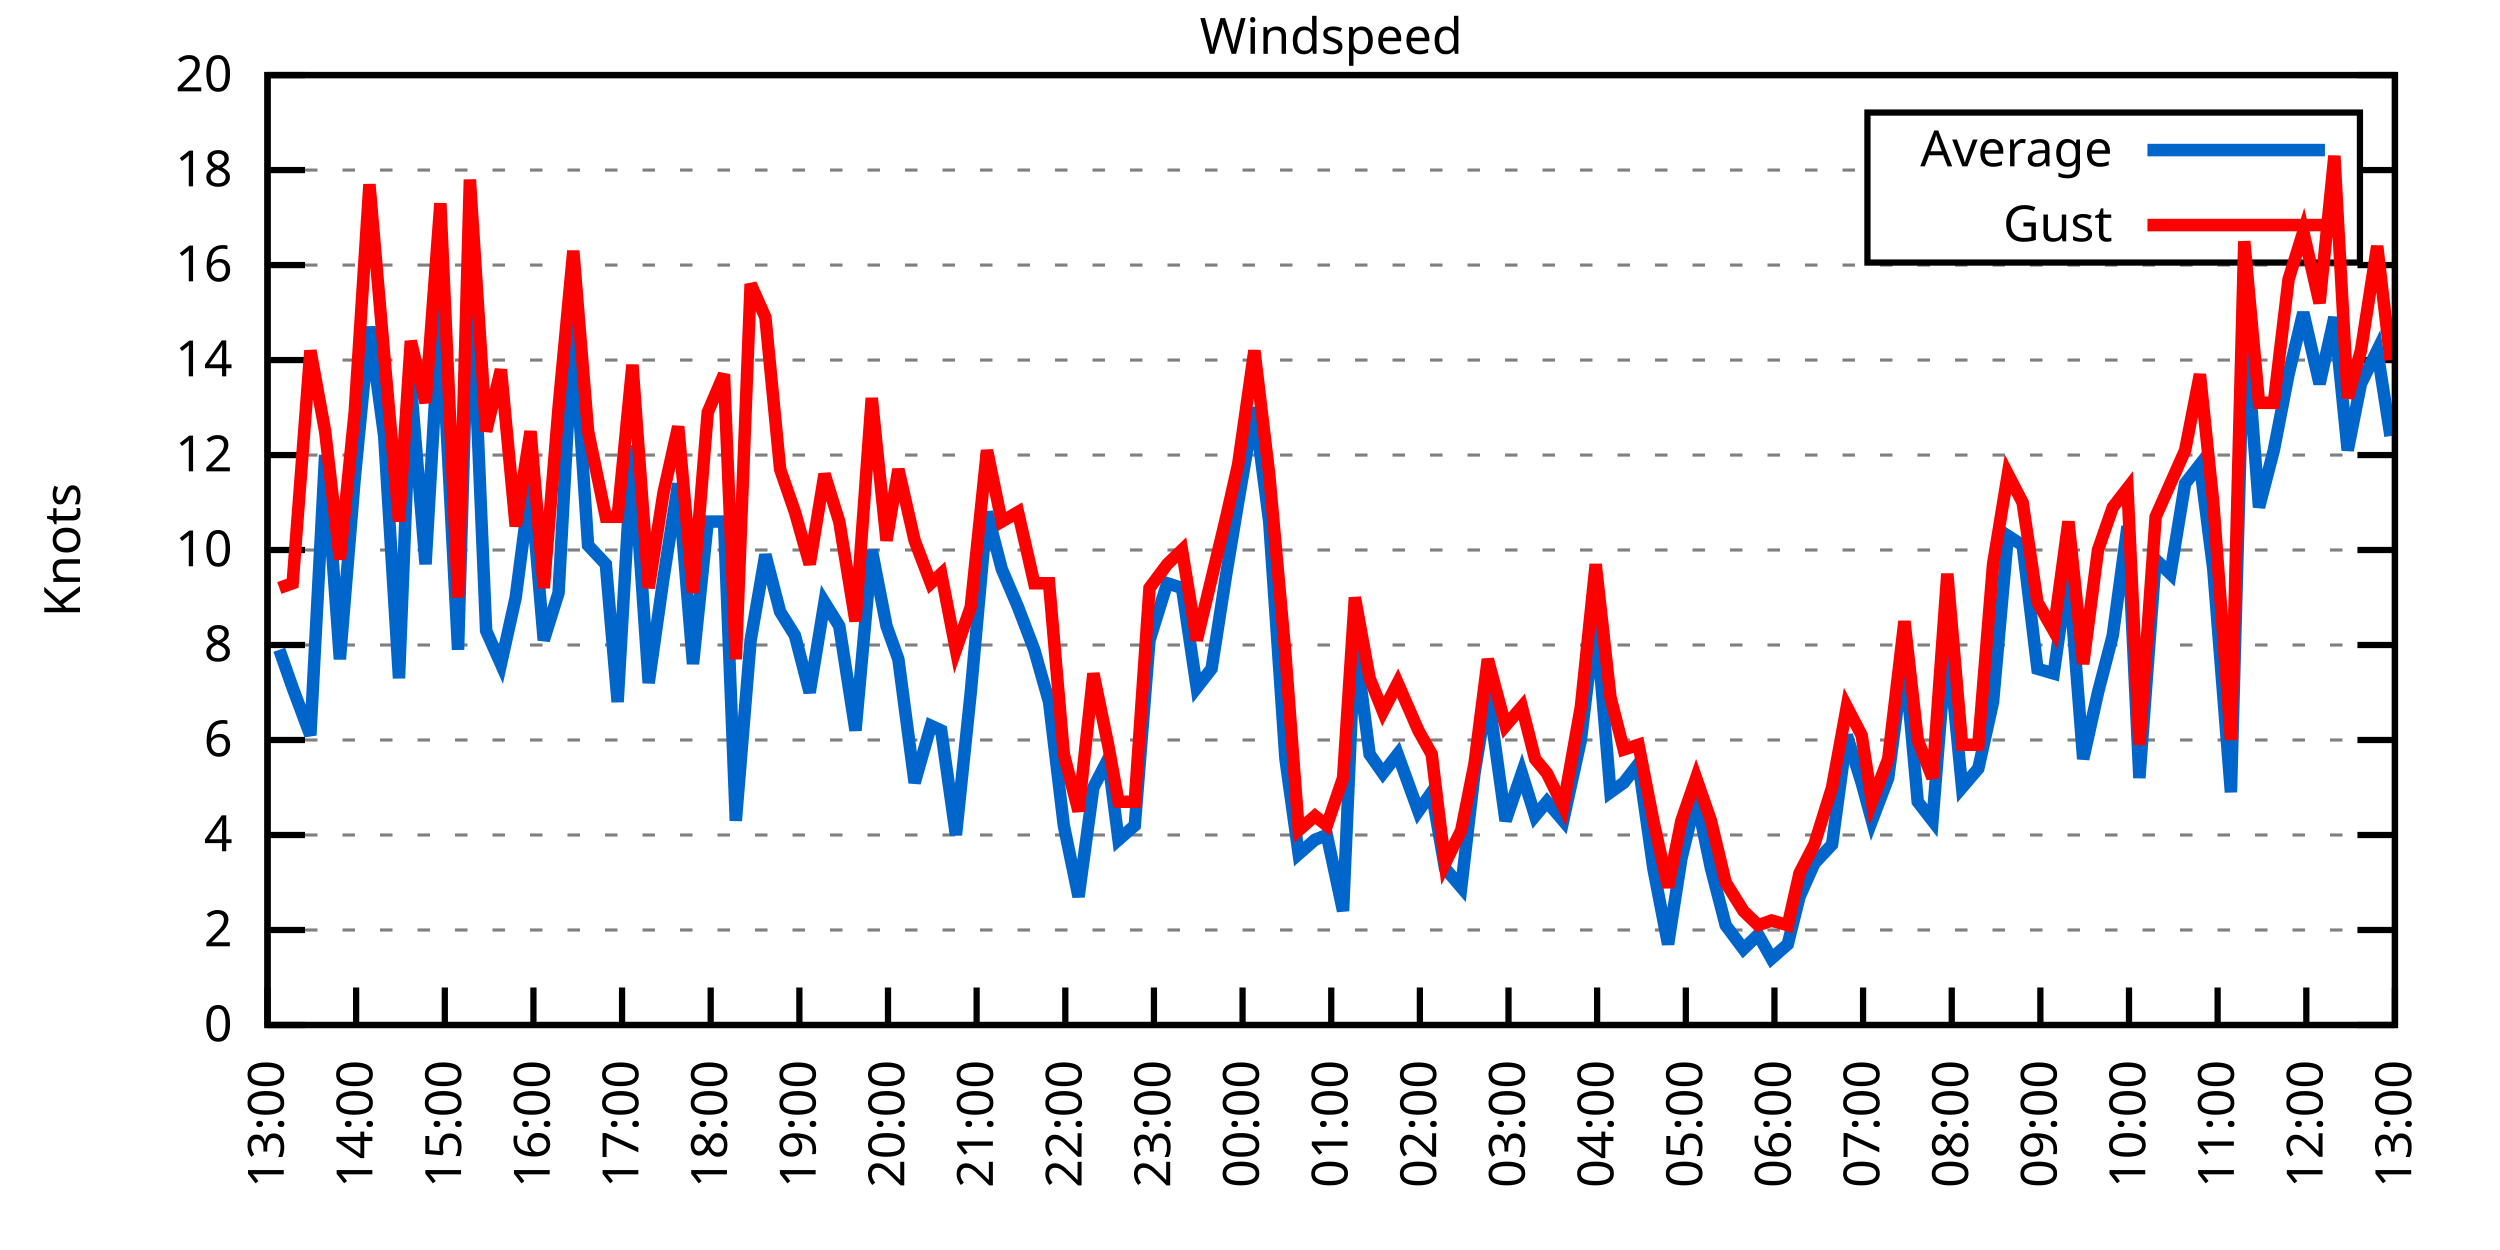
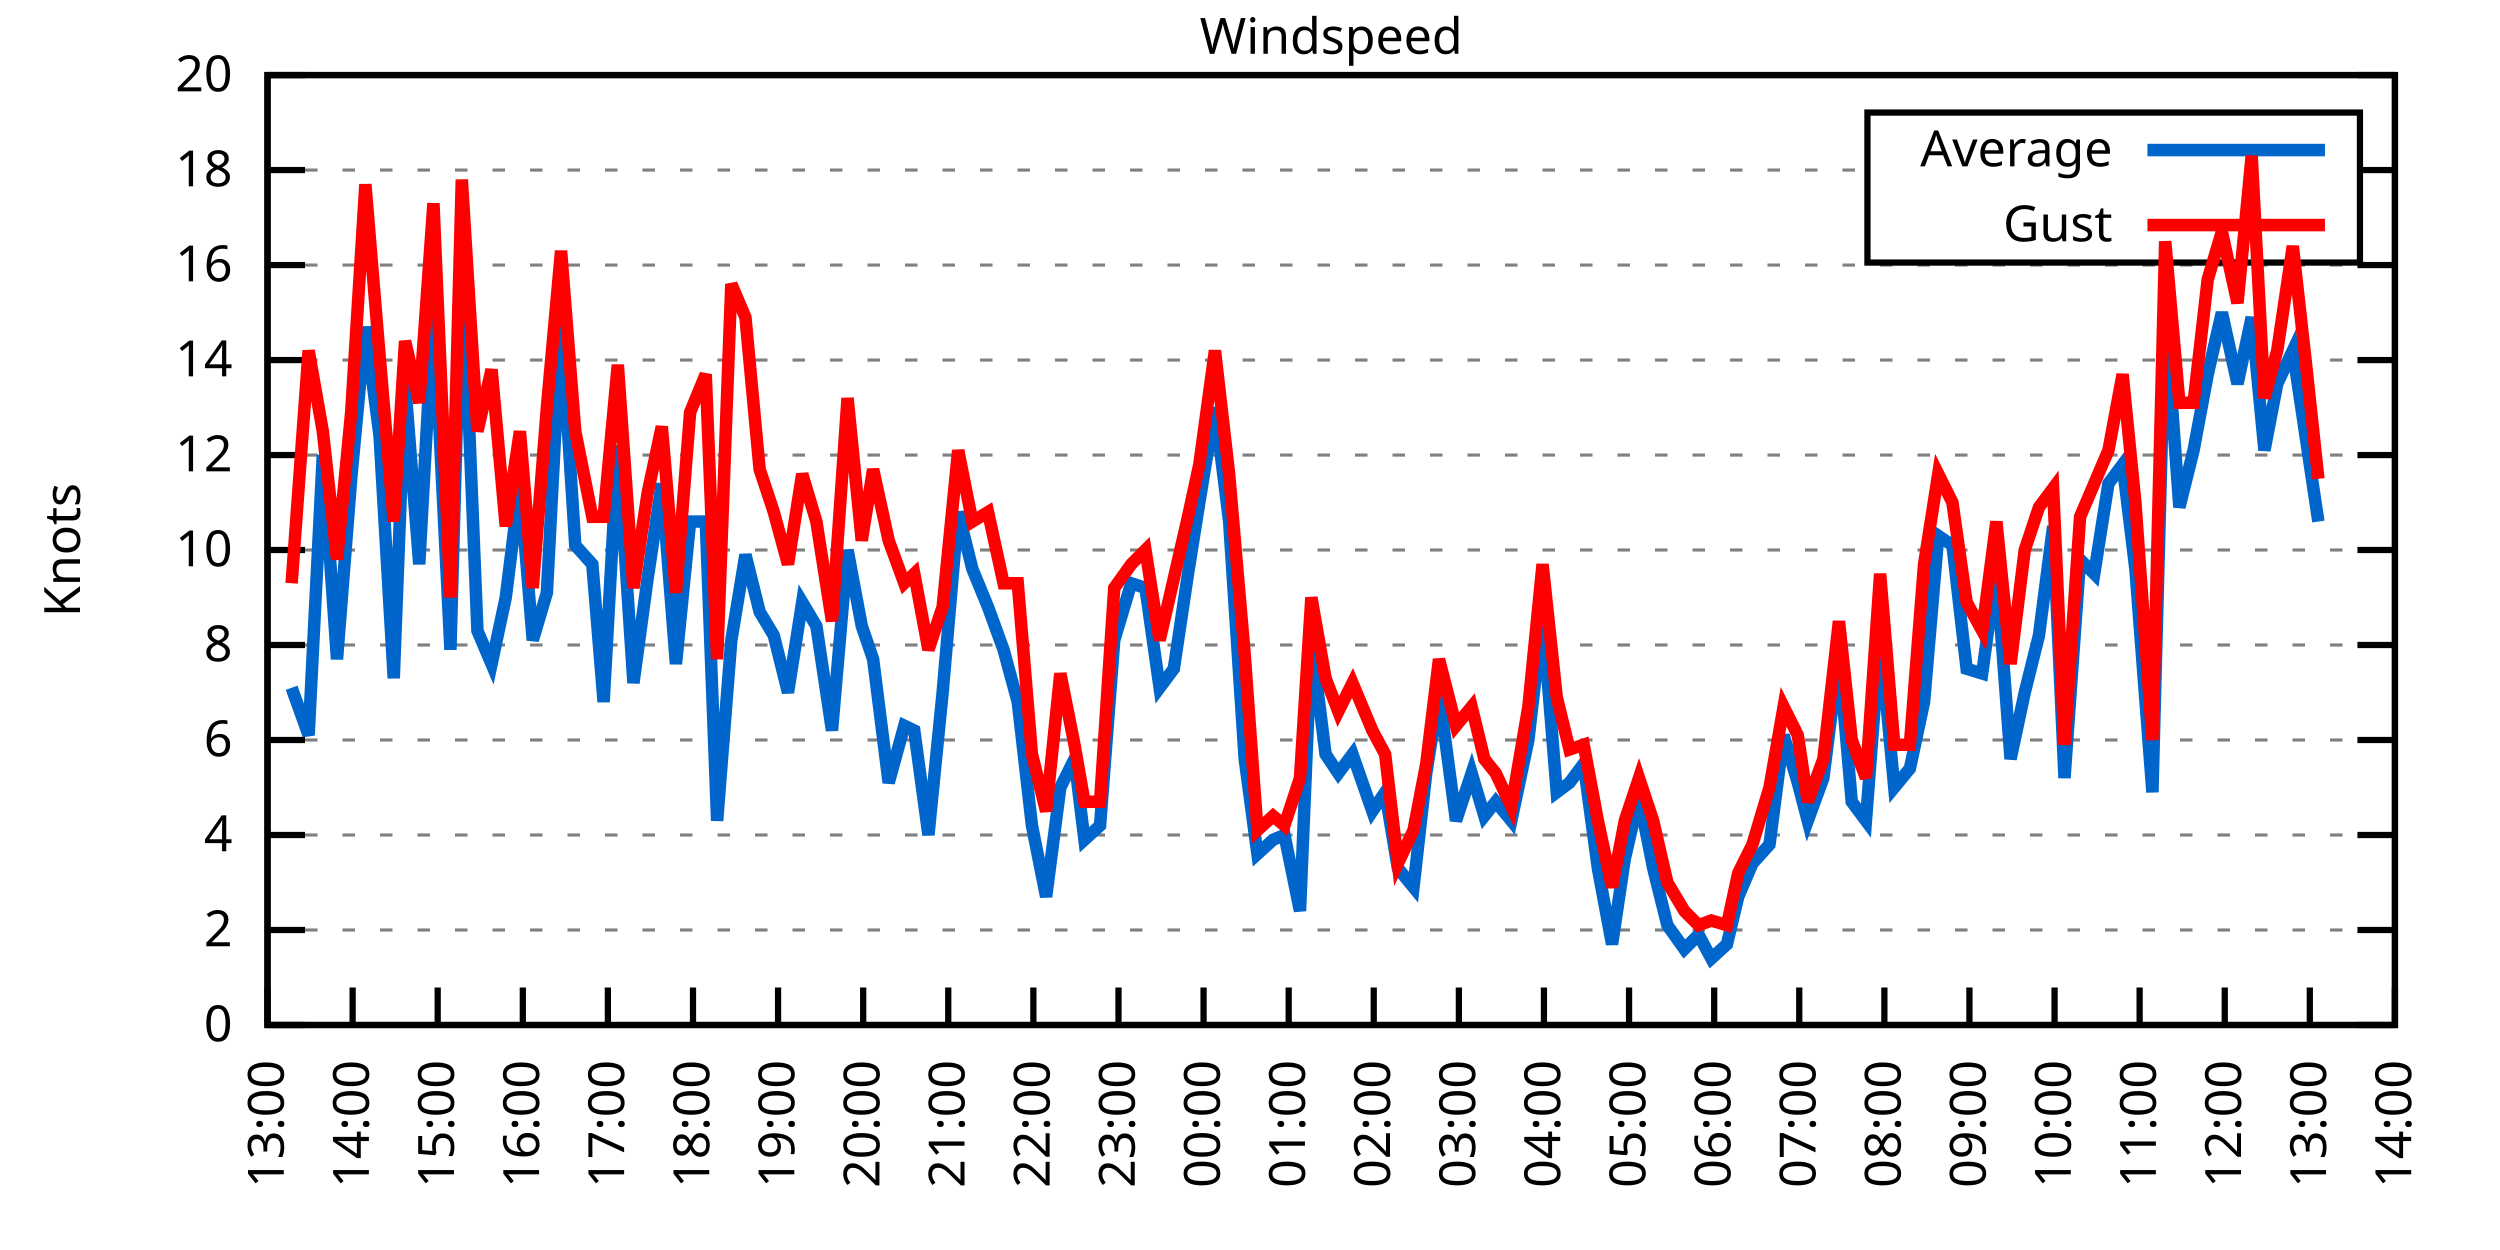
<svg xmlns="http://www.w3.org/2000/svg" xmlns:xlink="http://www.w3.org/1999/xlink" width="400" height="200" viewBox="0 0 400 200">
  <g id="gnuplot_canvas">
    <rect x="0" y="0" width="400" height="200" fill="none" />
    <defs>
      <circle id="gpDot" r="0.5" stroke-width="0.5" stroke="currentColor" />
      <path id="gpPt0" stroke-width="0.333" stroke="currentColor" d="M-1,0 h2 M0,-1 v2" />
      <path id="gpPt1" stroke-width="0.333" stroke="currentColor" d="M-1,-1 L1,1 M1,-1 L-1,1" />
      <path id="gpPt2" stroke-width="0.333" stroke="currentColor" d="M-1,0 L1,0 M0,-1 L0,1 M-1,-1 L1,1 M-1,1 L1,-1" />
      <rect id="gpPt3" stroke-width="0.333" stroke="currentColor" x="-1" y="-1" width="2" height="2" />
      <rect id="gpPt4" stroke-width="0.333" stroke="currentColor" fill="currentColor" x="-1" y="-1" width="2" height="2" />
      <circle id="gpPt5" stroke-width="0.333" stroke="currentColor" cx="0" cy="0" r="1" />
      <use xlink:href="#gpPt5" id="gpPt6" fill="currentColor" stroke="none" />
      <path id="gpPt7" stroke-width="0.333" stroke="currentColor" d="M0,-1.33 L-1.33,0.67 L1.33,0.67 z" />
      <use xlink:href="#gpPt7" id="gpPt8" fill="currentColor" stroke="none" />
      <use xlink:href="#gpPt7" id="gpPt9" stroke="currentColor" transform="rotate(180)" />
      <use xlink:href="#gpPt9" id="gpPt10" fill="currentColor" stroke="none" />
      <use xlink:href="#gpPt3" id="gpPt11" stroke="currentColor" transform="rotate(45)" />
      <use xlink:href="#gpPt11" id="gpPt12" fill="currentColor" stroke="none" />
      <path id="gpPt13" stroke-width="0.333" stroke="currentColor" d="M0,1.330 L1.265,0.411 L0.782,-1.067 L-0.782,-1.076 L-1.265,0.411 z" />
      <use xlink:href="#gpPt13" id="gpPt14" fill="currentColor" stroke="none" />
      <filter id="textbox" filterUnits="objectBoundingBox" x="0" y="0" height="1" width="1">
        <feFlood flood-color="white" flood-opacity="1" result="bgnd" />
        <feComposite in="SourceGraphic" in2="bgnd" operator="atop" />
      </filter>
      <filter id="greybox" filterUnits="objectBoundingBox" x="0" y="0" height="1" width="1">
        <feFlood flood-color="lightgrey" flood-opacity="1" result="grey" />
        <feComposite in="SourceGraphic" in2="grey" operator="atop" />
      </filter>
    </defs>
    <g fill="none" color="white" stroke="currentColor" stroke-width="1.00" stroke-linecap="butt" stroke-linejoin="miter">
</g>
    <g fill="none" color="black" stroke="currentColor" stroke-width="1.00" stroke-linecap="butt" stroke-linejoin="miter">
      <g stroke="none" shape-rendering="crispEdges">
        <polygon fill="rgb(255, 255, 255)" points="42.80,164.00 383.18,164.00 383.18,12.02 42.80,12.02 " />
      </g>
    </g>
    <g fill="none" color="black" stroke="currentColor" stroke-width="1.00" stroke-linecap="butt" stroke-linejoin="miter">
</g>
    <g fill="none" color="black" stroke="black" stroke-width="0.50" stroke-linecap="butt" stroke-linejoin="miter">
</g>
    <g fill="none" color="gray" stroke="currentColor" stroke-width="0.50" stroke-linecap="butt" stroke-linejoin="miter">
      <path stroke="gray" stroke-dasharray="2,4" class="gridline" d="M42.80,164.00 L383.19,164.00  " />
    </g>
    <g fill="none" color="gray" stroke="gray" stroke-width="1.00" stroke-linecap="butt" stroke-linejoin="miter">
</g>
    <g fill="none" color="black" stroke="currentColor" stroke-width="1.00" stroke-linecap="butt" stroke-linejoin="miter">
      <path stroke="black" d="M42.80,164.00 L48.80,164.00 M383.19,164.00 L377.19,164.00  " />
      <g transform="translate(37.20,166.60)" stroke="none" fill="black" font-family="Sans" font-size="8.00" text-anchor="end">
        <text>
          <tspan font-family="Sans"> 0</tspan>
        </text>
      </g>
    </g>
    <g fill="none" color="black" stroke="currentColor" stroke-width="1.00" stroke-linecap="butt" stroke-linejoin="miter">
</g>
    <g fill="none" color="black" stroke="black" stroke-width="0.50" stroke-linecap="butt" stroke-linejoin="miter">
</g>
    <g fill="none" color="gray" stroke="currentColor" stroke-width="0.50" stroke-linecap="butt" stroke-linejoin="miter">
      <path stroke="gray" stroke-dasharray="2,4" class="gridline" d="M42.80,148.80 L383.19,148.80  " />
    </g>
    <g fill="none" color="gray" stroke="gray" stroke-width="1.00" stroke-linecap="butt" stroke-linejoin="miter">
</g>
    <g fill="none" color="black" stroke="currentColor" stroke-width="1.00" stroke-linecap="butt" stroke-linejoin="miter">
      <path stroke="black" d="M42.80,148.80 L48.80,148.80 M383.19,148.80 L377.19,148.80  " />
      <g transform="translate(37.20,151.40)" stroke="none" fill="black" font-family="Sans" font-size="8.00" text-anchor="end">
        <text>
          <tspan font-family="Sans"> 2</tspan>
        </text>
      </g>
    </g>
    <g fill="none" color="black" stroke="currentColor" stroke-width="1.00" stroke-linecap="butt" stroke-linejoin="miter">
</g>
    <g fill="none" color="black" stroke="black" stroke-width="0.50" stroke-linecap="butt" stroke-linejoin="miter">
</g>
    <g fill="none" color="gray" stroke="currentColor" stroke-width="0.50" stroke-linecap="butt" stroke-linejoin="miter">
      <path stroke="gray" stroke-dasharray="2,4" class="gridline" d="M42.80,133.60 L383.19,133.60  " />
    </g>
    <g fill="none" color="gray" stroke="gray" stroke-width="1.00" stroke-linecap="butt" stroke-linejoin="miter">
</g>
    <g fill="none" color="black" stroke="currentColor" stroke-width="1.00" stroke-linecap="butt" stroke-linejoin="miter">
      <path stroke="black" d="M42.80,133.60 L48.80,133.60 M383.19,133.60 L377.19,133.60  " />
      <g transform="translate(37.20,136.20)" stroke="none" fill="black" font-family="Sans" font-size="8.00" text-anchor="end">
        <text>
          <tspan font-family="Sans"> 4</tspan>
        </text>
      </g>
    </g>
    <g fill="none" color="black" stroke="currentColor" stroke-width="1.00" stroke-linecap="butt" stroke-linejoin="miter">
</g>
    <g fill="none" color="black" stroke="black" stroke-width="0.50" stroke-linecap="butt" stroke-linejoin="miter">
</g>
    <g fill="none" color="gray" stroke="currentColor" stroke-width="0.50" stroke-linecap="butt" stroke-linejoin="miter">
      <path stroke="gray" stroke-dasharray="2,4" class="gridline" d="M42.80,118.40 L383.19,118.40  " />
    </g>
    <g fill="none" color="gray" stroke="gray" stroke-width="1.00" stroke-linecap="butt" stroke-linejoin="miter">
</g>
    <g fill="none" color="black" stroke="currentColor" stroke-width="1.00" stroke-linecap="butt" stroke-linejoin="miter">
      <path stroke="black" d="M42.80,118.40 L48.80,118.40 M383.19,118.40 L377.19,118.40  " />
      <g transform="translate(37.20,121.00)" stroke="none" fill="black" font-family="Sans" font-size="8.00" text-anchor="end">
        <text>
          <tspan font-family="Sans"> 6</tspan>
        </text>
      </g>
    </g>
    <g fill="none" color="black" stroke="currentColor" stroke-width="1.00" stroke-linecap="butt" stroke-linejoin="miter">
</g>
    <g fill="none" color="black" stroke="black" stroke-width="0.50" stroke-linecap="butt" stroke-linejoin="miter">
</g>
    <g fill="none" color="gray" stroke="currentColor" stroke-width="0.50" stroke-linecap="butt" stroke-linejoin="miter">
      <path stroke="gray" stroke-dasharray="2,4" class="gridline" d="M42.80,103.20 L383.19,103.20  " />
    </g>
    <g fill="none" color="gray" stroke="gray" stroke-width="1.00" stroke-linecap="butt" stroke-linejoin="miter">
</g>
    <g fill="none" color="black" stroke="currentColor" stroke-width="1.00" stroke-linecap="butt" stroke-linejoin="miter">
      <path stroke="black" d="M42.80,103.20 L48.80,103.20 M383.19,103.20 L377.19,103.20  " />
      <g transform="translate(37.20,105.80)" stroke="none" fill="black" font-family="Sans" font-size="8.00" text-anchor="end">
        <text>
          <tspan font-family="Sans"> 8</tspan>
        </text>
      </g>
    </g>
    <g fill="none" color="black" stroke="currentColor" stroke-width="1.00" stroke-linecap="butt" stroke-linejoin="miter">
</g>
    <g fill="none" color="black" stroke="black" stroke-width="0.50" stroke-linecap="butt" stroke-linejoin="miter">
</g>
    <g fill="none" color="gray" stroke="currentColor" stroke-width="0.50" stroke-linecap="butt" stroke-linejoin="miter">
      <path stroke="gray" stroke-dasharray="2,4" class="gridline" d="M42.80,88.00 L383.19,88.00  " />
    </g>
    <g fill="none" color="gray" stroke="gray" stroke-width="1.00" stroke-linecap="butt" stroke-linejoin="miter">
</g>
    <g fill="none" color="black" stroke="currentColor" stroke-width="1.00" stroke-linecap="butt" stroke-linejoin="miter">
      <path stroke="black" d="M42.80,88.00 L48.80,88.00 M383.19,88.00 L377.19,88.00  " />
      <g transform="translate(37.20,90.60)" stroke="none" fill="black" font-family="Sans" font-size="8.00" text-anchor="end">
        <text>
          <tspan font-family="Sans"> 10</tspan>
        </text>
      </g>
    </g>
    <g fill="none" color="black" stroke="currentColor" stroke-width="1.00" stroke-linecap="butt" stroke-linejoin="miter">
</g>
    <g fill="none" color="black" stroke="black" stroke-width="0.50" stroke-linecap="butt" stroke-linejoin="miter">
</g>
    <g fill="none" color="gray" stroke="currentColor" stroke-width="0.50" stroke-linecap="butt" stroke-linejoin="miter">
      <path stroke="gray" stroke-dasharray="2,4" class="gridline" d="M42.80,72.81 L383.19,72.81  " />
    </g>
    <g fill="none" color="gray" stroke="gray" stroke-width="1.00" stroke-linecap="butt" stroke-linejoin="miter">
</g>
    <g fill="none" color="black" stroke="currentColor" stroke-width="1.00" stroke-linecap="butt" stroke-linejoin="miter">
      <path stroke="black" d="M42.80,72.81 L48.80,72.81 M383.19,72.81 L377.19,72.81  " />
      <g transform="translate(37.20,75.41)" stroke="none" fill="black" font-family="Sans" font-size="8.00" text-anchor="end">
        <text>
          <tspan font-family="Sans"> 12</tspan>
        </text>
      </g>
    </g>
    <g fill="none" color="black" stroke="currentColor" stroke-width="1.00" stroke-linecap="butt" stroke-linejoin="miter">
</g>
    <g fill="none" color="black" stroke="black" stroke-width="0.50" stroke-linecap="butt" stroke-linejoin="miter">
</g>
    <g fill="none" color="gray" stroke="currentColor" stroke-width="0.50" stroke-linecap="butt" stroke-linejoin="miter">
      <path stroke="gray" stroke-dasharray="2,4" class="gridline" d="M42.80,57.61 L383.19,57.61  " />
    </g>
    <g fill="none" color="gray" stroke="gray" stroke-width="1.00" stroke-linecap="butt" stroke-linejoin="miter">
</g>
    <g fill="none" color="black" stroke="currentColor" stroke-width="1.00" stroke-linecap="butt" stroke-linejoin="miter">
      <path stroke="black" d="M42.80,57.61 L48.80,57.61 M383.19,57.61 L377.19,57.61  " />
      <g transform="translate(37.20,60.21)" stroke="none" fill="black" font-family="Sans" font-size="8.00" text-anchor="end">
        <text>
          <tspan font-family="Sans"> 14</tspan>
        </text>
      </g>
    </g>
    <g fill="none" color="black" stroke="currentColor" stroke-width="1.00" stroke-linecap="butt" stroke-linejoin="miter">
</g>
    <g fill="none" color="black" stroke="black" stroke-width="0.50" stroke-linecap="butt" stroke-linejoin="miter">
</g>
    <g fill="none" color="gray" stroke="currentColor" stroke-width="0.50" stroke-linecap="butt" stroke-linejoin="miter">
      <path stroke="gray" stroke-dasharray="2,4" class="gridline" d="M42.80,42.41 L383.19,42.41  " />
    </g>
    <g fill="none" color="gray" stroke="gray" stroke-width="1.00" stroke-linecap="butt" stroke-linejoin="miter">
</g>
    <g fill="none" color="black" stroke="currentColor" stroke-width="1.00" stroke-linecap="butt" stroke-linejoin="miter">
      <path stroke="black" d="M42.80,42.41 L48.80,42.41 M383.19,42.41 L377.19,42.41  " />
      <g transform="translate(37.20,45.01)" stroke="none" fill="black" font-family="Sans" font-size="8.00" text-anchor="end">
        <text>
          <tspan font-family="Sans"> 16</tspan>
        </text>
      </g>
    </g>
    <g fill="none" color="black" stroke="currentColor" stroke-width="1.00" stroke-linecap="butt" stroke-linejoin="miter">
</g>
    <g fill="none" color="black" stroke="black" stroke-width="0.50" stroke-linecap="butt" stroke-linejoin="miter">
</g>
    <g fill="none" color="gray" stroke="currentColor" stroke-width="0.50" stroke-linecap="butt" stroke-linejoin="miter">
      <path stroke="gray" stroke-dasharray="2,4" class="gridline" d="M42.80,27.21 L298.79,27.21 M377.59,27.21 L383.19,27.21  " />
    </g>
    <g fill="none" color="gray" stroke="gray" stroke-width="1.00" stroke-linecap="butt" stroke-linejoin="miter">
</g>
    <g fill="none" color="black" stroke="currentColor" stroke-width="1.00" stroke-linecap="butt" stroke-linejoin="miter">
      <path stroke="black" d="M42.80,27.21 L48.80,27.21 M383.19,27.21 L377.19,27.21  " />
      <g transform="translate(37.20,29.81)" stroke="none" fill="black" font-family="Sans" font-size="8.00" text-anchor="end">
        <text>
          <tspan font-family="Sans"> 18</tspan>
        </text>
      </g>
    </g>
    <g fill="none" color="black" stroke="currentColor" stroke-width="1.00" stroke-linecap="butt" stroke-linejoin="miter">
</g>
    <g fill="none" color="black" stroke="black" stroke-width="0.50" stroke-linecap="butt" stroke-linejoin="miter">
</g>
    <g fill="none" color="gray" stroke="currentColor" stroke-width="0.50" stroke-linecap="butt" stroke-linejoin="miter">
      <path stroke="gray" stroke-dasharray="2,4" class="gridline" d="M42.80,12.01 L383.19,12.01  " />
    </g>
    <g fill="none" color="gray" stroke="gray" stroke-width="1.00" stroke-linecap="butt" stroke-linejoin="miter">
</g>
    <g fill="none" color="black" stroke="currentColor" stroke-width="1.00" stroke-linecap="butt" stroke-linejoin="miter">
      <path stroke="black" d="M42.80,12.01 L48.80,12.01 M383.19,12.01 L377.19,12.01  " />
      <g transform="translate(37.20,14.61)" stroke="none" fill="black" font-family="Sans" font-size="8.00" text-anchor="end">
        <text>
          <tspan font-family="Sans"> 20</tspan>
        </text>
      </g>
    </g>
    <g fill="none" color="black" stroke="currentColor" stroke-width="1.00" stroke-linecap="butt" stroke-linejoin="miter">
      <path stroke="black" d="M42.80,164.00 L42.80,158.00  " />
      <g transform="translate(45.40,169.60) rotate(270.00)" stroke="none" fill="black" font-family="Sans" font-size="8.00" text-anchor="end">
        <text>
          <tspan font-family="Sans">13:00</tspan>
        </text>
      </g>
    </g>
    <g fill="none" color="black" stroke="currentColor" stroke-width="1.00" stroke-linecap="butt" stroke-linejoin="miter">
-       <path stroke="black" d="M56.98,164.00 L56.98,158.00  " />
-       <g transform="translate(59.58,169.60) rotate(270.00)" stroke="none" fill="black" font-family="Sans" font-size="8.00" text-anchor="end">
+       <path stroke="black" d="M56.42,164.00 L56.42,158.00  " />
+       <g transform="translate(59.02,169.60) rotate(270.00)" stroke="none" fill="black" font-family="Sans" font-size="8.00" text-anchor="end">
        <text>
          <tspan font-family="Sans">14:00</tspan>
        </text>
      </g>
    </g>
    <g fill="none" color="black" stroke="currentColor" stroke-width="1.00" stroke-linecap="butt" stroke-linejoin="miter">
-       <path stroke="black" d="M71.17,164.00 L71.17,158.00  " />
-       <g transform="translate(73.77,169.60) rotate(270.00)" stroke="none" fill="black" font-family="Sans" font-size="8.00" text-anchor="end">
+       <path stroke="black" d="M70.03,164.00 L70.03,158.00  " />
+       <g transform="translate(72.63,169.60) rotate(270.00)" stroke="none" fill="black" font-family="Sans" font-size="8.00" text-anchor="end">
        <text>
          <tspan font-family="Sans">15:00</tspan>
        </text>
      </g>
    </g>
    <g fill="none" color="black" stroke="currentColor" stroke-width="1.00" stroke-linecap="butt" stroke-linejoin="miter">
-       <path stroke="black" d="M85.35,164.00 L85.35,158.00  " />
-       <g transform="translate(87.95,169.60) rotate(270.00)" stroke="none" fill="black" font-family="Sans" font-size="8.00" text-anchor="end">
+       <path stroke="black" d="M83.65,164.00 L83.65,158.00  " />
+       <g transform="translate(86.25,169.60) rotate(270.00)" stroke="none" fill="black" font-family="Sans" font-size="8.00" text-anchor="end">
        <text>
          <tspan font-family="Sans">16:00</tspan>
        </text>
      </g>
    </g>
    <g fill="none" color="black" stroke="currentColor" stroke-width="1.00" stroke-linecap="butt" stroke-linejoin="miter">
-       <path stroke="black" d="M99.53,164.00 L99.53,158.00  " />
-       <g transform="translate(102.13,169.60) rotate(270.00)" stroke="none" fill="black" font-family="Sans" font-size="8.00" text-anchor="end">
+       <path stroke="black" d="M97.26,164.00 L97.26,158.00  " />
+       <g transform="translate(99.86,169.60) rotate(270.00)" stroke="none" fill="black" font-family="Sans" font-size="8.00" text-anchor="end">
        <text>
          <tspan font-family="Sans">17:00</tspan>
        </text>
      </g>
    </g>
    <g fill="none" color="black" stroke="currentColor" stroke-width="1.00" stroke-linecap="butt" stroke-linejoin="miter">
-       <path stroke="black" d="M113.71,164.00 L113.71,158.00  " />
-       <g transform="translate(116.31,169.60) rotate(270.00)" stroke="none" fill="black" font-family="Sans" font-size="8.00" text-anchor="end">
+       <path stroke="black" d="M110.88,164.00 L110.88,158.00  " />
+       <g transform="translate(113.48,169.60) rotate(270.00)" stroke="none" fill="black" font-family="Sans" font-size="8.00" text-anchor="end">
        <text>
          <tspan font-family="Sans">18:00</tspan>
        </text>
      </g>
    </g>
    <g fill="none" color="black" stroke="currentColor" stroke-width="1.00" stroke-linecap="butt" stroke-linejoin="miter">
-       <path stroke="black" d="M127.90,164.00 L127.90,158.00  " />
-       <g transform="translate(130.50,169.60) rotate(270.00)" stroke="none" fill="black" font-family="Sans" font-size="8.00" text-anchor="end">
+       <path stroke="black" d="M124.49,164.00 L124.49,158.00  " />
+       <g transform="translate(127.09,169.60) rotate(270.00)" stroke="none" fill="black" font-family="Sans" font-size="8.00" text-anchor="end">
        <text>
          <tspan font-family="Sans">19:00</tspan>
        </text>
      </g>
    </g>
    <g fill="none" color="black" stroke="currentColor" stroke-width="1.00" stroke-linecap="butt" stroke-linejoin="miter">
-       <path stroke="black" d="M142.08,164.00 L142.08,158.00  " />
-       <g transform="translate(144.68,169.60) rotate(270.00)" stroke="none" fill="black" font-family="Sans" font-size="8.00" text-anchor="end">
+       <path stroke="black" d="M138.11,164.00 L138.11,158.00  " />
+       <g transform="translate(140.71,169.60) rotate(270.00)" stroke="none" fill="black" font-family="Sans" font-size="8.00" text-anchor="end">
        <text>
          <tspan font-family="Sans">20:00</tspan>
        </text>
      </g>
    </g>
    <g fill="none" color="black" stroke="currentColor" stroke-width="1.00" stroke-linecap="butt" stroke-linejoin="miter">
-       <path stroke="black" d="M156.26,164.00 L156.26,158.00  " />
-       <g transform="translate(158.86,169.60) rotate(270.00)" stroke="none" fill="black" font-family="Sans" font-size="8.00" text-anchor="end">
+       <path stroke="black" d="M151.72,164.00 L151.72,158.00  " />
+       <g transform="translate(154.32,169.60) rotate(270.00)" stroke="none" fill="black" font-family="Sans" font-size="8.00" text-anchor="end">
        <text>
          <tspan font-family="Sans">21:00</tspan>
        </text>
      </g>
    </g>
    <g fill="none" color="black" stroke="currentColor" stroke-width="1.00" stroke-linecap="butt" stroke-linejoin="miter">
-       <path stroke="black" d="M170.45,164.00 L170.45,158.00  " />
-       <g transform="translate(173.05,169.60) rotate(270.00)" stroke="none" fill="black" font-family="Sans" font-size="8.00" text-anchor="end">
+       <path stroke="black" d="M165.34,164.00 L165.34,158.00  " />
+       <g transform="translate(167.94,169.60) rotate(270.00)" stroke="none" fill="black" font-family="Sans" font-size="8.00" text-anchor="end">
        <text>
          <tspan font-family="Sans">22:00</tspan>
        </text>
      </g>
    </g>
    <g fill="none" color="black" stroke="currentColor" stroke-width="1.00" stroke-linecap="butt" stroke-linejoin="miter">
-       <path stroke="black" d="M184.63,164.00 L184.63,158.00  " />
-       <g transform="translate(187.23,169.60) rotate(270.00)" stroke="none" fill="black" font-family="Sans" font-size="8.00" text-anchor="end">
+       <path stroke="black" d="M178.96,164.00 L178.96,158.00  " />
+       <g transform="translate(181.56,169.60) rotate(270.00)" stroke="none" fill="black" font-family="Sans" font-size="8.00" text-anchor="end">
        <text>
          <tspan font-family="Sans">23:00</tspan>
        </text>
      </g>
    </g>
    <g fill="none" color="black" stroke="currentColor" stroke-width="1.00" stroke-linecap="butt" stroke-linejoin="miter">
-       <path stroke="black" d="M198.81,164.00 L198.81,158.00  " />
-       <g transform="translate(201.41,169.60) rotate(270.00)" stroke="none" fill="black" font-family="Sans" font-size="8.00" text-anchor="end">
+       <path stroke="black" d="M192.57,164.00 L192.57,158.00  " />
+       <g transform="translate(195.17,169.60) rotate(270.00)" stroke="none" fill="black" font-family="Sans" font-size="8.00" text-anchor="end">
        <text>
          <tspan font-family="Sans">00:00</tspan>
        </text>
      </g>
    </g>
    <g fill="none" color="black" stroke="currentColor" stroke-width="1.00" stroke-linecap="butt" stroke-linejoin="miter">
-       <path stroke="black" d="M213.00,164.00 L213.00,158.00  " />
-       <g transform="translate(215.60,169.60) rotate(270.00)" stroke="none" fill="black" font-family="Sans" font-size="8.00" text-anchor="end">
+       <path stroke="black" d="M206.19,164.00 L206.19,158.00  " />
+       <g transform="translate(208.79,169.60) rotate(270.00)" stroke="none" fill="black" font-family="Sans" font-size="8.00" text-anchor="end">
        <text>
          <tspan font-family="Sans">01:00</tspan>
        </text>
      </g>
    </g>
    <g fill="none" color="black" stroke="currentColor" stroke-width="1.00" stroke-linecap="butt" stroke-linejoin="miter">
-       <path stroke="black" d="M227.18,164.00 L227.18,158.00  " />
-       <g transform="translate(229.78,169.60) rotate(270.00)" stroke="none" fill="black" font-family="Sans" font-size="8.00" text-anchor="end">
+       <path stroke="black" d="M219.80,164.00 L219.80,158.00  " />
+       <g transform="translate(222.40,169.60) rotate(270.00)" stroke="none" fill="black" font-family="Sans" font-size="8.00" text-anchor="end">
        <text>
          <tspan font-family="Sans">02:00</tspan>
        </text>
      </g>
    </g>
    <g fill="none" color="black" stroke="currentColor" stroke-width="1.00" stroke-linecap="butt" stroke-linejoin="miter">
-       <path stroke="black" d="M241.36,164.00 L241.36,158.00  " />
-       <g transform="translate(243.96,169.60) rotate(270.00)" stroke="none" fill="black" font-family="Sans" font-size="8.00" text-anchor="end">
+       <path stroke="black" d="M233.42,164.00 L233.42,158.00  " />
+       <g transform="translate(236.02,169.60) rotate(270.00)" stroke="none" fill="black" font-family="Sans" font-size="8.00" text-anchor="end">
        <text>
          <tspan font-family="Sans">03:00</tspan>
        </text>
      </g>
    </g>
    <g fill="none" color="black" stroke="currentColor" stroke-width="1.00" stroke-linecap="butt" stroke-linejoin="miter">
-       <path stroke="black" d="M255.54,164.00 L255.54,158.00  " />
-       <g transform="translate(258.14,169.60) rotate(270.00)" stroke="none" fill="black" font-family="Sans" font-size="8.00" text-anchor="end">
+       <path stroke="black" d="M247.03,164.00 L247.03,158.00  " />
+       <g transform="translate(249.63,169.60) rotate(270.00)" stroke="none" fill="black" font-family="Sans" font-size="8.00" text-anchor="end">
        <text>
          <tspan font-family="Sans">04:00</tspan>
        </text>
      </g>
    </g>
    <g fill="none" color="black" stroke="currentColor" stroke-width="1.00" stroke-linecap="butt" stroke-linejoin="miter">
-       <path stroke="black" d="M269.73,164.00 L269.73,158.00  " />
-       <g transform="translate(272.33,169.60) rotate(270.00)" stroke="none" fill="black" font-family="Sans" font-size="8.00" text-anchor="end">
+       <path stroke="black" d="M260.65,164.00 L260.65,158.00  " />
+       <g transform="translate(263.25,169.60) rotate(270.00)" stroke="none" fill="black" font-family="Sans" font-size="8.00" text-anchor="end">
        <text>
          <tspan font-family="Sans">05:00</tspan>
        </text>
      </g>
    </g>
    <g fill="none" color="black" stroke="currentColor" stroke-width="1.00" stroke-linecap="butt" stroke-linejoin="miter">
-       <path stroke="black" d="M283.91,164.00 L283.91,158.00  " />
-       <g transform="translate(286.51,169.60) rotate(270.00)" stroke="none" fill="black" font-family="Sans" font-size="8.00" text-anchor="end">
+       <path stroke="black" d="M274.27,164.00 L274.27,158.00  " />
+       <g transform="translate(276.87,169.60) rotate(270.00)" stroke="none" fill="black" font-family="Sans" font-size="8.00" text-anchor="end">
        <text>
          <tspan font-family="Sans">06:00</tspan>
        </text>
      </g>
    </g>
    <g fill="none" color="black" stroke="currentColor" stroke-width="1.00" stroke-linecap="butt" stroke-linejoin="miter">
-       <path stroke="black" d="M298.09,164.00 L298.09,158.00  " />
-       <g transform="translate(300.69,169.60) rotate(270.00)" stroke="none" fill="black" font-family="Sans" font-size="8.00" text-anchor="end">
+       <path stroke="black" d="M287.88,164.00 L287.88,158.00  " />
+       <g transform="translate(290.48,169.60) rotate(270.00)" stroke="none" fill="black" font-family="Sans" font-size="8.00" text-anchor="end">
        <text>
          <tspan font-family="Sans">07:00</tspan>
        </text>
      </g>
    </g>
    <g fill="none" color="black" stroke="currentColor" stroke-width="1.00" stroke-linecap="butt" stroke-linejoin="miter">
-       <path stroke="black" d="M312.28,164.00 L312.28,158.00  " />
-       <g transform="translate(314.88,169.60) rotate(270.00)" stroke="none" fill="black" font-family="Sans" font-size="8.00" text-anchor="end">
+       <path stroke="black" d="M301.50,164.00 L301.50,158.00  " />
+       <g transform="translate(304.10,169.60) rotate(270.00)" stroke="none" fill="black" font-family="Sans" font-size="8.00" text-anchor="end">
        <text>
          <tspan font-family="Sans">08:00</tspan>
        </text>
      </g>
    </g>
    <g fill="none" color="black" stroke="currentColor" stroke-width="1.00" stroke-linecap="butt" stroke-linejoin="miter">
-       <path stroke="black" d="M326.46,164.00 L326.46,158.00  " />
-       <g transform="translate(329.06,169.60) rotate(270.00)" stroke="none" fill="black" font-family="Sans" font-size="8.00" text-anchor="end">
+       <path stroke="black" d="M315.11,164.00 L315.11,158.00  " />
+       <g transform="translate(317.71,169.60) rotate(270.00)" stroke="none" fill="black" font-family="Sans" font-size="8.00" text-anchor="end">
        <text>
          <tspan font-family="Sans">09:00</tspan>
        </text>
      </g>
    </g>
    <g fill="none" color="black" stroke="currentColor" stroke-width="1.00" stroke-linecap="butt" stroke-linejoin="miter">
-       <path stroke="black" d="M340.64,164.00 L340.64,158.00  " />
-       <g transform="translate(343.24,169.60) rotate(270.00)" stroke="none" fill="black" font-family="Sans" font-size="8.00" text-anchor="end">
+       <path stroke="black" d="M328.73,164.00 L328.73,158.00  " />
+       <g transform="translate(331.33,169.60) rotate(270.00)" stroke="none" fill="black" font-family="Sans" font-size="8.00" text-anchor="end">
        <text>
          <tspan font-family="Sans">10:00</tspan>
        </text>
      </g>
    </g>
    <g fill="none" color="black" stroke="currentColor" stroke-width="1.00" stroke-linecap="butt" stroke-linejoin="miter">
-       <path stroke="black" d="M354.82,164.00 L354.82,158.00  " />
-       <g transform="translate(357.42,169.60) rotate(270.00)" stroke="none" fill="black" font-family="Sans" font-size="8.00" text-anchor="end">
+       <path stroke="black" d="M342.34,164.00 L342.34,158.00  " />
+       <g transform="translate(344.94,169.60) rotate(270.00)" stroke="none" fill="black" font-family="Sans" font-size="8.00" text-anchor="end">
        <text>
          <tspan font-family="Sans">11:00</tspan>
        </text>
      </g>
    </g>
    <g fill="none" color="black" stroke="currentColor" stroke-width="1.00" stroke-linecap="butt" stroke-linejoin="miter">
-       <path stroke="black" d="M369.01,164.00 L369.01,158.00  " />
-       <g transform="translate(371.61,169.60) rotate(270.00)" stroke="none" fill="black" font-family="Sans" font-size="8.00" text-anchor="end">
+       <path stroke="black" d="M355.96,164.00 L355.96,158.00  " />
+       <g transform="translate(358.56,169.60) rotate(270.00)" stroke="none" fill="black" font-family="Sans" font-size="8.00" text-anchor="end">
        <text>
          <tspan font-family="Sans">12:00</tspan>
+         </text>
+       </g>
+     </g>
+     <g fill="none" color="black" stroke="currentColor" stroke-width="1.00" stroke-linecap="butt" stroke-linejoin="miter">
+       <path stroke="black" d="M369.57,164.00 L369.57,158.00  " />
+       <g transform="translate(372.17,169.60) rotate(270.00)" stroke="none" fill="black" font-family="Sans" font-size="8.00" text-anchor="end">
+         <text>
+           <tspan font-family="Sans">13:00</tspan>
        </text>
      </g>
    </g>
    <g fill="none" color="black" stroke="currentColor" stroke-width="1.00" stroke-linecap="butt" stroke-linejoin="miter">
      <path stroke="black" d="M383.19,164.00 L383.19,158.00  " />
      <g transform="translate(385.79,169.60) rotate(270.00)" stroke="none" fill="black" font-family="Sans" font-size="8.00" text-anchor="end">
        <text>
-           <tspan font-family="Sans">13:00</tspan>
+           <tspan font-family="Sans">14:00</tspan>
        </text>
      </g>
    </g>
    <g fill="none" color="black" stroke="currentColor" stroke-width="1.00" stroke-linecap="butt" stroke-linejoin="miter">
</g>
    <g fill="none" color="black" stroke="currentColor" stroke-width="1.00" stroke-linecap="butt" stroke-linejoin="miter">
      <path stroke="black" d="M42.80,12.01 L42.80,164.00 L383.19,164.00 L383.19,12.01 L42.80,12.01 Z  " />
    </g>
    <g fill="none" color="black" stroke="currentColor" stroke-width="1.00" stroke-linecap="butt" stroke-linejoin="miter">
</g>
    <g fill="none" color="black" stroke="currentColor" stroke-width="1.00" stroke-linecap="butt" stroke-linejoin="miter">
      <path stroke="black" d="M298.79,42.01 L298.79,18.01 L377.59,18.01 L377.59,42.01 L298.79,42.01 Z  " />
    </g>
    <g id="Windspeed_plot_1">
      <g fill="none" color="white" stroke="black" stroke-width="2.00" stroke-linecap="butt" stroke-linejoin="miter">
</g>
      <g fill="none" color="black" stroke="currentColor" stroke-width="2.00" stroke-linecap="butt" stroke-linejoin="miter">
        <g transform="translate(337.99,26.61)" stroke="none" fill="black" font-family="Sans" font-size="8.00" text-anchor="end">
          <text>
            <tspan font-family="Sans">Average</tspan>
          </text>
        </g>
      </g>
      <g fill="none" color="black" stroke="currentColor" stroke-width="2.00" stroke-linecap="butt" stroke-linejoin="miter">
-         <path stroke="rgb(  0, 102, 204)" d="M343.59,24.01 L371.99,24.01 M44.69,103.96 L46.82,110.04 L49.66,117.64 L52.02,72.81 L54.38,105.48 L56.75,76.61   L59.11,52.29 L61.47,69.77 L63.84,108.52 L65.73,61.41 L68.09,90.28 L70.46,49.25 L73.29,103.96 L75.18,39.37   L77.78,100.92 L80.15,106.24 L82.51,95.60 L84.88,77.37 L87.00,102.44 L89.37,94.84 L91.73,51.53 L94.09,87.25   L96.93,90.28 L98.82,112.32 L101.19,71.29 L103.79,109.28 L106.15,92.56 L108.51,77.37 L110.88,106.24 L113.24,83.45   L115.84,83.45 L117.73,131.32 L120.10,102.44 L122.46,88.76 L124.82,97.88 L127.19,101.68 L129.55,110.80 L131.92,96.36   L134.28,100.16 L136.88,116.88 L139.48,88.00 L141.84,100.16 L143.74,105.48 L146.34,125.24 L148.94,116.12 L150.59,116.88   L152.95,133.60 L155.32,110.80 L157.92,81.93 L160.28,91.04 L162.88,97.12 L165.48,103.96 L167.85,112.32 L170.21,132.08   L172.57,143.48 L174.94,126.00 L177.30,121.44 L178.96,134.36 L181.56,132.08 L183.92,102.44 L186.76,93.32 L189.12,94.08   L191.48,110.04 L193.85,107.00 L196.21,91.80 L198.10,80.41 L200.70,65.21 L203.07,83.45 L205.67,121.44 L207.79,136.64   L210.39,134.36 L212.29,133.60 L214.89,145.76 L216.78,102.44 L219.14,120.68 L221.27,123.72 L223.63,120.68 L226.94,129.80   L229.07,126.76 L231.20,138.92 L233.80,141.96 L235.92,123.72 L238.05,110.80 L240.89,131.32 L243.49,123.72 L245.62,130.56   L247.51,128.28 L250.11,131.32 L252.94,118.40 L255.31,98.64 L257.67,126.76 L259.80,125.24 L262.16,122.20 L264.53,138.92   L266.89,151.08 L269.02,137.40 L271.38,127.52 L273.75,138.92 L276.11,148.04 L278.95,151.84 L281.31,149.56 L283.44,153.36   L286.04,151.08 L287.93,143.48 L290.29,138.16 L293.13,135.12 L295.49,117.64 L297.86,125.24 L299.51,131.32 L302.11,124.48   L304.71,104.72 L306.84,128.28 L309.20,131.32 L311.57,101.68 L313.93,126.00 L316.53,122.96 L318.89,112.32 L321.26,85.73   L323.62,87.25 L325.99,107.00 L328.59,107.76 L330.95,91.04 L333.31,121.44 L335.68,110.80 L338.04,101.68 L340.40,84.21   L342.30,124.48 L344.90,89.52 L347.26,91.80 L349.62,77.37 L351.99,74.33 L354.12,91.04 L356.95,126.76 L359.08,50.01   L361.44,81.17 L363.81,72.05 L366.17,59.89 L368.53,50.01 L371.13,61.41 L373.50,50.77 L375.63,72.05 L377.75,61.41   L380.35,56.09 L382.48,69.77  " />
+         <path stroke="rgb(  0, 102, 204)" d="M343.59,24.01 L371.99,24.01 M46.66,110.04 L49.38,117.64 L51.65,72.81 L53.92,105.48 L56.19,76.61 L58.46,52.29   L60.73,69.77 L63.00,108.52 L64.81,61.41 L67.08,90.28 L69.35,49.25 L72.07,103.96 L73.89,39.37 L76.39,100.92   L78.65,106.24 L80.92,95.60 L83.19,77.37 L85.24,102.44 L87.50,94.84 L89.77,51.53 L92.04,87.25 L94.77,90.28   L96.58,112.32 L98.85,71.29 L101.35,109.28 L103.62,92.56 L105.89,77.37 L108.15,106.24 L110.42,83.45 L112.92,83.45   L114.74,131.32 L117.01,102.44 L119.27,88.76 L121.54,97.88 L123.81,101.68 L126.08,110.80 L128.35,96.36 L130.62,100.16   L133.12,116.88 L135.61,88.00 L137.88,100.16 L139.70,105.48 L142.19,125.24 L144.69,116.12 L146.28,116.88 L148.55,133.60   L150.82,110.80 L153.31,81.93 L155.58,91.04 L158.08,97.12 L160.57,103.96 L162.84,112.32 L165.11,132.08 L167.38,143.48   L169.65,126.00 L171.92,121.44 L173.51,134.36 L176.01,132.08 L178.28,102.44 L181.00,93.32 L183.27,94.08 L185.54,110.04   L187.81,107.00 L190.08,91.80 L191.89,80.41 L194.39,65.21 L196.66,83.45 L199.15,121.44 L201.19,136.64 L203.69,134.36   L205.51,133.60 L208.00,145.76 L209.82,102.44 L212.09,120.68 L214.13,123.72 L216.40,120.68 L219.58,129.80 L221.62,126.76   L223.66,138.92 L226.16,141.96 L228.20,123.72 L230.24,110.80 L232.96,131.32 L235.46,123.72 L237.50,130.56 L239.32,128.28   L241.81,131.32 L244.54,118.40 L246.81,98.64 L249.08,126.76 L251.12,125.24 L253.39,122.20 L255.66,138.92 L257.93,151.08   L259.97,137.40 L262.24,127.52 L264.51,138.92 L266.78,148.04 L269.50,151.84 L271.77,149.56 L273.81,153.36 L276.31,151.08   L278.12,143.48 L280.39,138.16 L283.12,135.12 L285.38,117.64 L287.65,125.24 L289.24,131.32 L291.74,124.48 L294.23,104.72   L296.28,128.28 L298.55,131.32 L300.82,101.68 L303.08,126.00 L305.58,122.96 L307.85,112.32 L310.12,85.73 L312.39,87.25   L314.66,107.00 L317.15,107.76 L319.42,91.04 L321.69,121.44 L323.96,110.80 L326.23,101.68 L328.50,84.21 L330.32,124.48   L332.81,89.52 L335.08,91.80 L337.35,77.37 L339.62,74.33 L341.66,91.04 L344.39,126.76 L346.43,50.01 L348.70,81.17   L350.97,72.05 L353.24,59.89 L355.50,50.01 L358.00,61.41 L360.27,50.77 L362.31,72.05 L364.36,61.41 L366.85,56.09   L368.89,69.77 L370.94,83.45  " />
      </g>
    </g>
    <g id="Windspeed_plot_2">
      <g fill="none" color="black" stroke="currentColor" stroke-width="2.00" stroke-linecap="butt" stroke-linejoin="miter">
        <g transform="translate(337.99,38.61)" stroke="none" fill="black" font-family="Sans" font-size="8.00" text-anchor="end">
          <text>
            <tspan font-family="Sans">Gust</tspan>
          </text>
        </g>
      </g>
      <g fill="none" color="black" stroke="currentColor" stroke-width="2.00" stroke-linecap="butt" stroke-linejoin="miter">
-         <path stroke="rgb(255,   0,   0)" d="M343.59,36.01 L371.99,36.01 M44.69,94.08 L46.82,93.32 L49.66,56.09 L52.02,69.01 L54.38,89.52 L56.75,65.97   L59.11,29.49 L61.47,56.85 L63.84,83.45 L65.73,54.57 L68.09,64.45 L70.46,32.53 L73.29,95.60 L75.18,28.73   L77.78,69.01 L80.15,59.13 L82.51,84.21 L84.88,69.01 L87.00,94.08 L89.37,65.21 L91.73,40.13 L94.09,69.01   L96.93,82.69 L98.82,82.69 L101.19,58.37 L103.79,94.08 L106.15,78.89 L108.51,68.25 L110.88,94.84 L113.24,65.97   L115.84,59.89 L117.73,105.48 L120.10,45.45 L122.46,50.77 L124.82,75.09 L127.19,81.93 L129.55,90.28 L131.92,75.85   L134.28,83.45 L136.88,99.40 L139.48,63.69 L141.84,86.49 L143.74,75.09 L146.34,86.49 L148.94,93.32 L150.59,91.80   L152.95,103.96 L155.32,97.12 L157.92,72.05 L160.28,83.45 L162.88,81.93 L165.48,93.32 L167.85,93.32 L170.21,120.68   L172.57,129.80 L174.94,107.76 L177.30,119.16 L178.96,128.28 L181.56,128.28 L183.92,94.08 L186.76,90.28 L189.12,88.00   L191.48,102.44 L193.85,92.56 L196.21,82.69 L198.10,74.33 L200.70,56.09 L203.07,75.85 L205.67,104.72 L207.79,132.84   L210.39,130.56 L212.29,132.08 L214.89,124.48 L216.78,95.60 L219.14,108.52 L221.27,113.84 L223.63,109.28 L226.94,116.88   L229.07,120.68 L231.20,138.16 L233.80,132.84 L235.92,122.20 L238.05,105.48 L240.89,116.12 L243.49,113.08 L245.62,121.44   L247.51,123.72 L250.11,129.04 L252.94,113.08 L255.31,90.28 L257.67,111.56 L259.80,119.92 L262.16,119.16 L264.53,131.32   L266.89,141.96 L269.02,131.32 L271.38,124.48 L273.75,131.32 L276.11,141.20 L278.95,145.76 L281.31,148.04 L283.44,147.28   L286.04,148.04 L287.93,139.68 L290.29,135.12 L293.13,126.00 L295.49,113.08 L297.86,117.64 L299.51,128.28 L302.11,121.44   L304.71,99.40 L306.84,118.40 L309.20,124.48 L311.57,91.80 L313.93,119.16 L316.53,119.16 L318.89,90.28 L321.26,75.85   L323.62,80.41 L325.99,96.36 L328.59,100.92 L330.95,83.45 L333.31,106.24 L335.68,88.00 L338.04,81.17 L340.40,78.13   L342.30,119.16 L344.90,82.69 L347.26,77.37 L349.62,72.05 L351.99,59.89 L354.12,80.41 L356.95,118.40 L359.08,38.61   L361.44,64.45 L363.81,64.45 L366.17,44.69 L368.53,37.09 L371.13,48.49 L373.50,24.93 L375.63,63.69 L377.75,56.09   L380.35,39.37 L382.48,57.61  " />
+         <path stroke="rgb(255,   0,   0)" d="M343.59,36.01 L371.99,36.01 M46.66,93.32 L49.38,56.09 L51.65,69.01 L53.92,89.52 L56.19,65.97 L58.46,29.49   L60.73,56.85 L63.00,83.45 L64.81,54.57 L67.08,64.45 L69.35,32.53 L72.07,95.60 L73.89,28.73 L76.39,69.01   L78.65,59.13 L80.92,84.21 L83.19,69.01 L85.24,94.08 L87.50,65.21 L89.77,40.13 L92.04,69.01 L94.77,82.69   L96.58,82.69 L98.85,58.37 L101.35,94.08 L103.62,78.89 L105.89,68.25 L108.15,94.84 L110.42,65.97 L112.92,59.89   L114.74,105.48 L117.01,45.45 L119.27,50.77 L121.54,75.09 L123.81,81.93 L126.08,90.28 L128.35,75.85 L130.62,83.45   L133.12,99.40 L135.61,63.69 L137.88,86.49 L139.70,75.09 L142.19,86.49 L144.69,93.32 L146.28,91.80 L148.55,103.96   L150.82,97.12 L153.31,72.05 L155.58,83.45 L158.08,81.93 L160.57,93.32 L162.84,93.32 L165.11,120.68 L167.38,129.80   L169.65,107.76 L171.92,119.16 L173.51,128.28 L176.01,128.28 L178.28,94.08 L181.00,90.28 L183.27,88.00 L185.54,102.44   L187.81,92.56 L190.08,82.69 L191.89,74.33 L194.39,56.09 L196.66,75.85 L199.15,104.72 L201.19,132.84 L203.69,130.56   L205.51,132.08 L208.00,124.48 L209.82,95.60 L212.09,108.52 L214.13,113.84 L216.40,109.28 L219.58,116.88 L221.62,120.68   L223.66,138.16 L226.16,132.84 L228.20,122.20 L230.24,105.48 L232.96,116.12 L235.46,113.08 L237.50,121.44 L239.32,123.72   L241.81,129.04 L244.54,113.08 L246.81,90.28 L249.08,111.56 L251.12,119.92 L253.39,119.16 L255.66,131.32 L257.93,141.96   L259.97,131.32 L262.24,124.48 L264.51,131.32 L266.78,141.20 L269.50,145.76 L271.77,148.04 L273.81,147.28 L276.31,148.04   L278.12,139.68 L280.39,135.12 L283.12,126.00 L285.38,113.08 L287.65,117.64 L289.24,128.28 L291.74,121.44 L294.23,99.40   L296.28,118.40 L298.55,124.48 L300.82,91.80 L303.08,119.16 L305.58,119.16 L307.85,90.28 L310.12,75.85 L312.39,80.41   L314.66,96.36 L317.15,100.92 L319.42,83.45 L321.69,106.24 L323.96,88.00 L326.23,81.17 L328.50,78.13 L330.32,119.16   L332.81,82.69 L335.08,77.37 L337.35,72.05 L339.62,59.89 L341.66,80.41 L344.39,118.40 L346.43,38.61 L348.70,64.45   L350.97,64.45 L353.24,44.69 L355.50,37.09 L358.00,48.49 L360.27,24.93 L362.31,63.69 L364.36,56.09 L366.85,39.37   L368.89,57.61 L370.94,76.61  " />
      </g>
    </g>
    <g fill="none" color="black" stroke="currentColor" stroke-width="2.00" stroke-linecap="butt" stroke-linejoin="miter">
</g>
    <g fill="none" color="black" stroke="black" stroke-width="1.00" stroke-linecap="butt" stroke-linejoin="miter">
</g>
    <g fill="none" color="black" stroke="currentColor" stroke-width="1.00" stroke-linecap="butt" stroke-linejoin="miter">
      <path stroke="black" d="M42.80,12.01 L42.80,164.00 L383.19,164.00 L383.19,12.01 L42.80,12.01 Z  " />
      <g transform="translate(12.80,88.01) rotate(270.00)" stroke="none" fill="black" font-family="Sans" font-size="8.00" text-anchor="middle">
        <text>
          <tspan font-family="Sans">Knots</tspan>
        </text>
      </g>
    </g>
    <g fill="none" color="black" stroke="currentColor" stroke-width="1.00" stroke-linecap="butt" stroke-linejoin="miter">
</g>
    <g fill="none" color="black" stroke="currentColor" stroke-width="1.00" stroke-linecap="butt" stroke-linejoin="miter">
      <g transform="translate(212.99,8.61)" stroke="none" fill="black" font-family="Sans" font-size="8.00" text-anchor="middle">
        <text>
          <tspan font-family="Sans">Windspeed</tspan>
        </text>
      </g>
    </g>
    <g fill="none" color="black" stroke="currentColor" stroke-width="1.00" stroke-linecap="butt" stroke-linejoin="miter">
</g>
  </g>
</svg>
